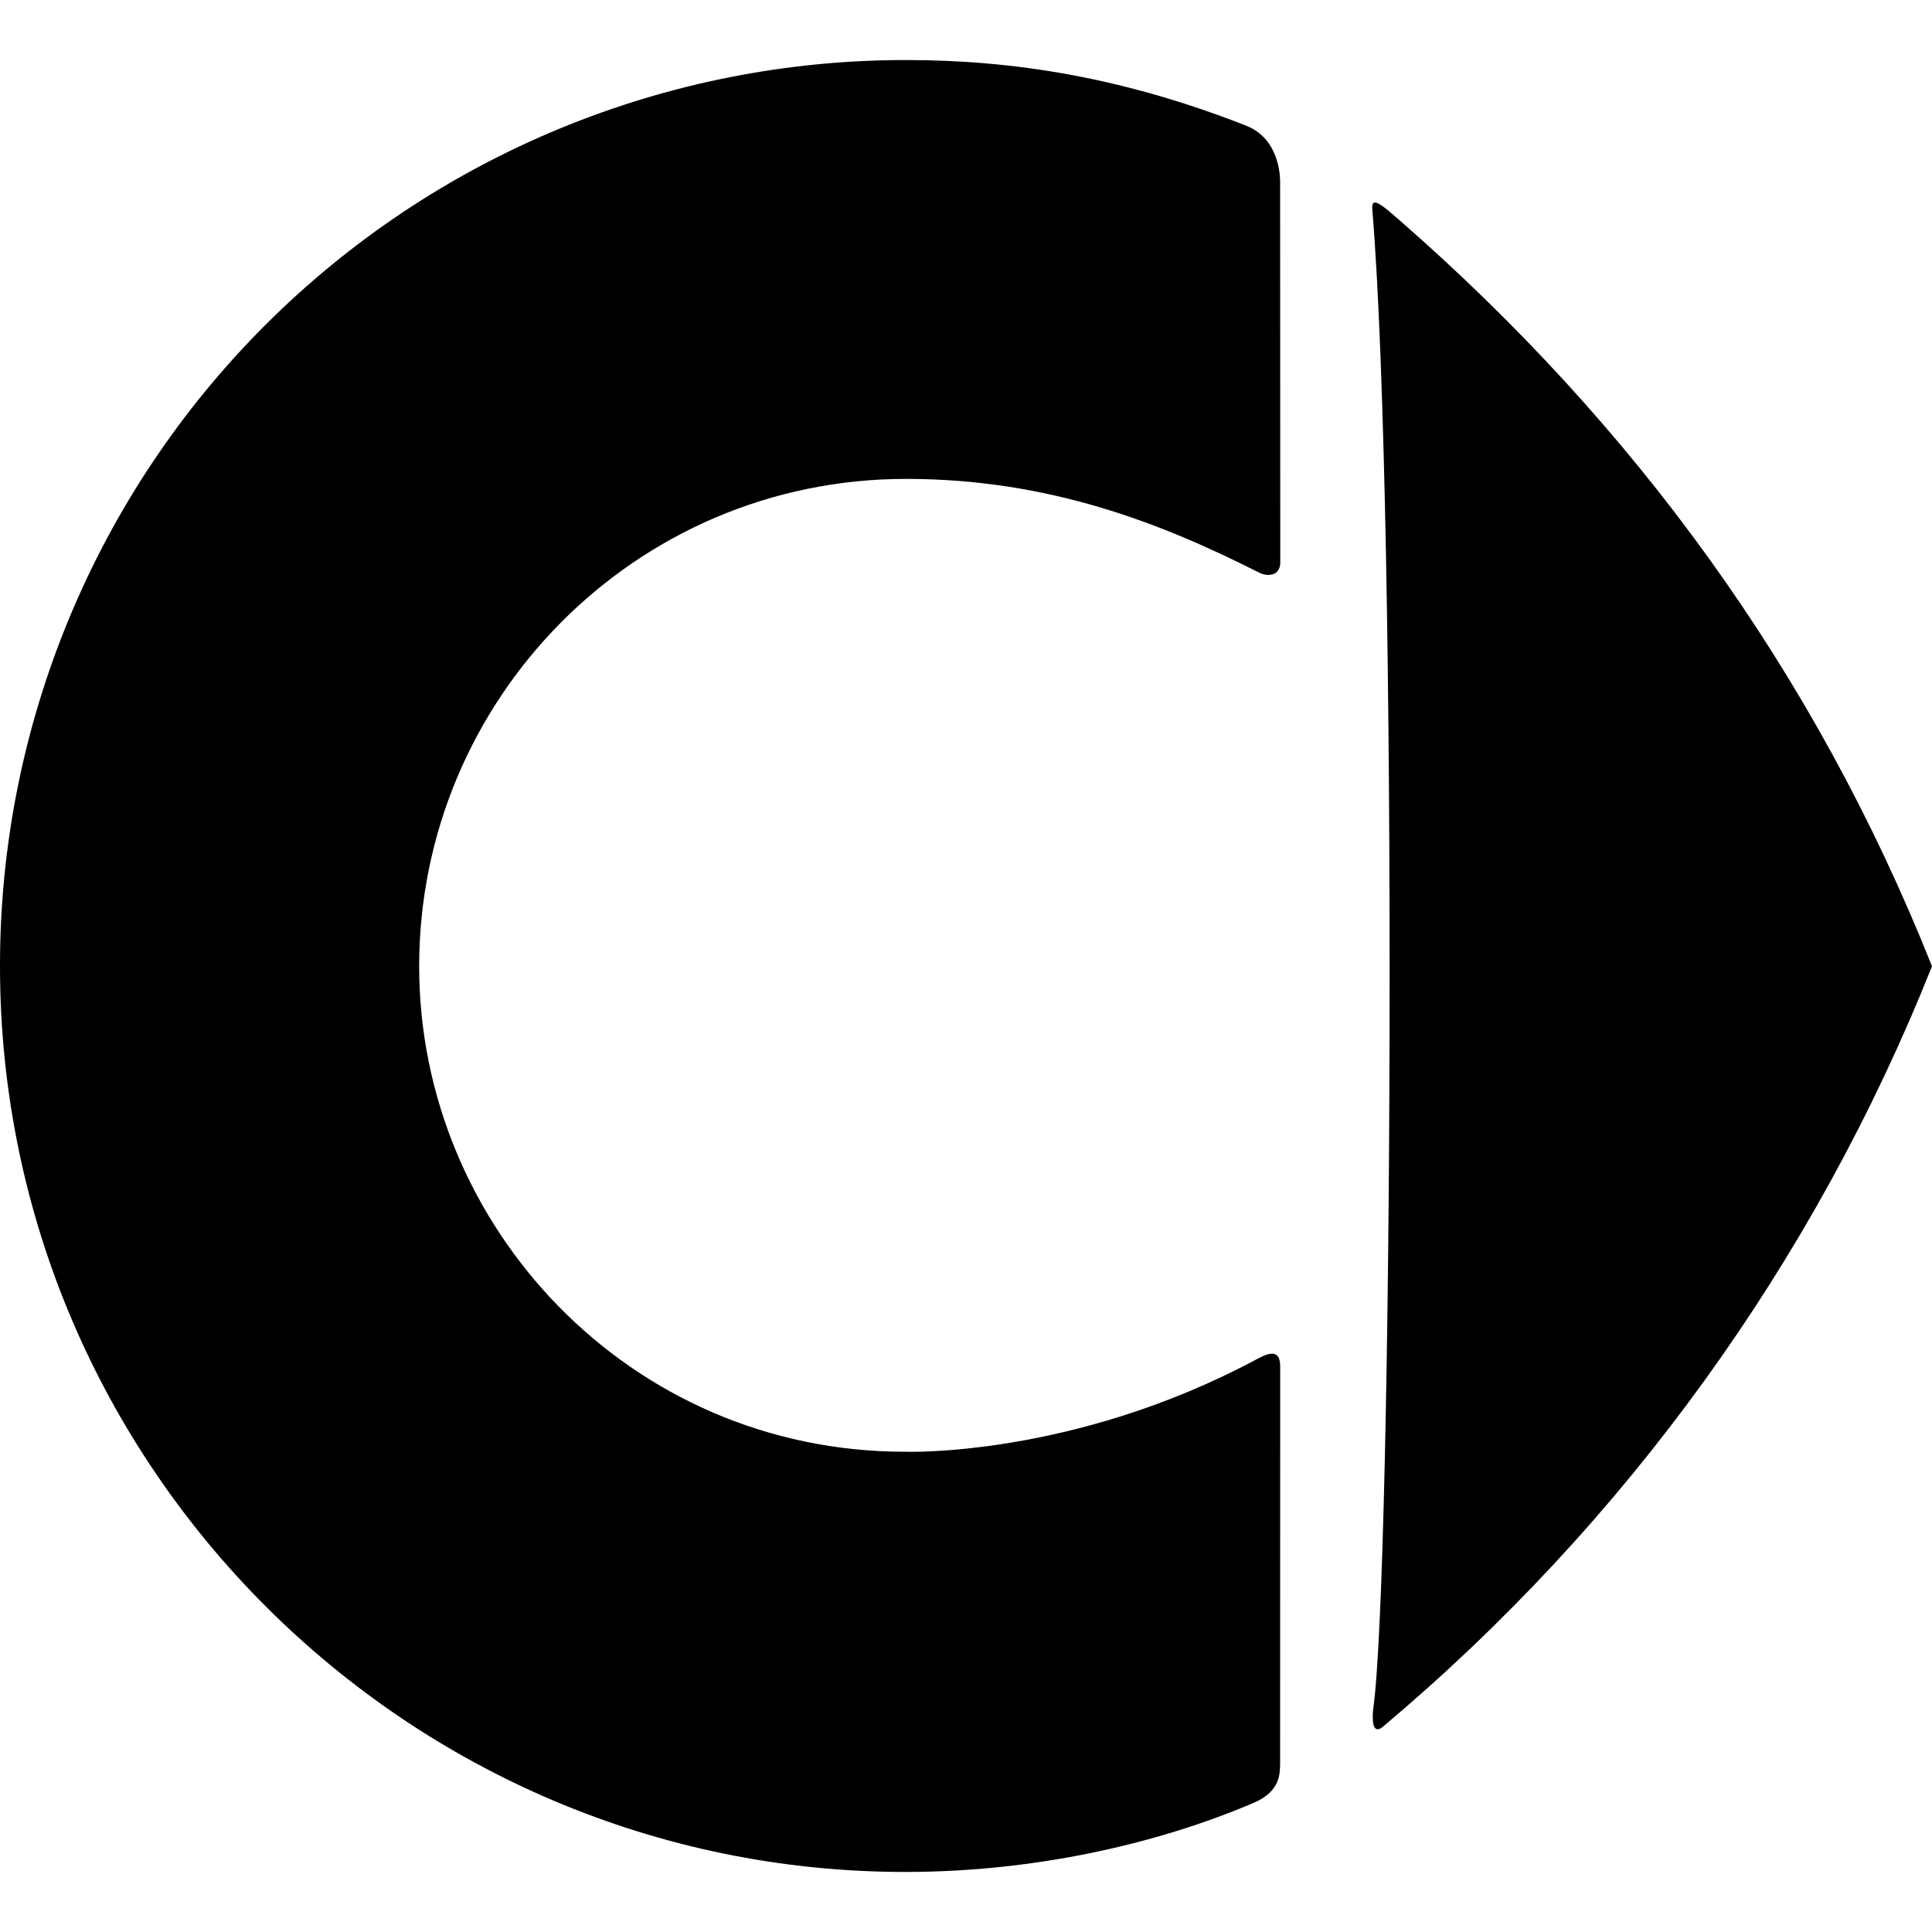
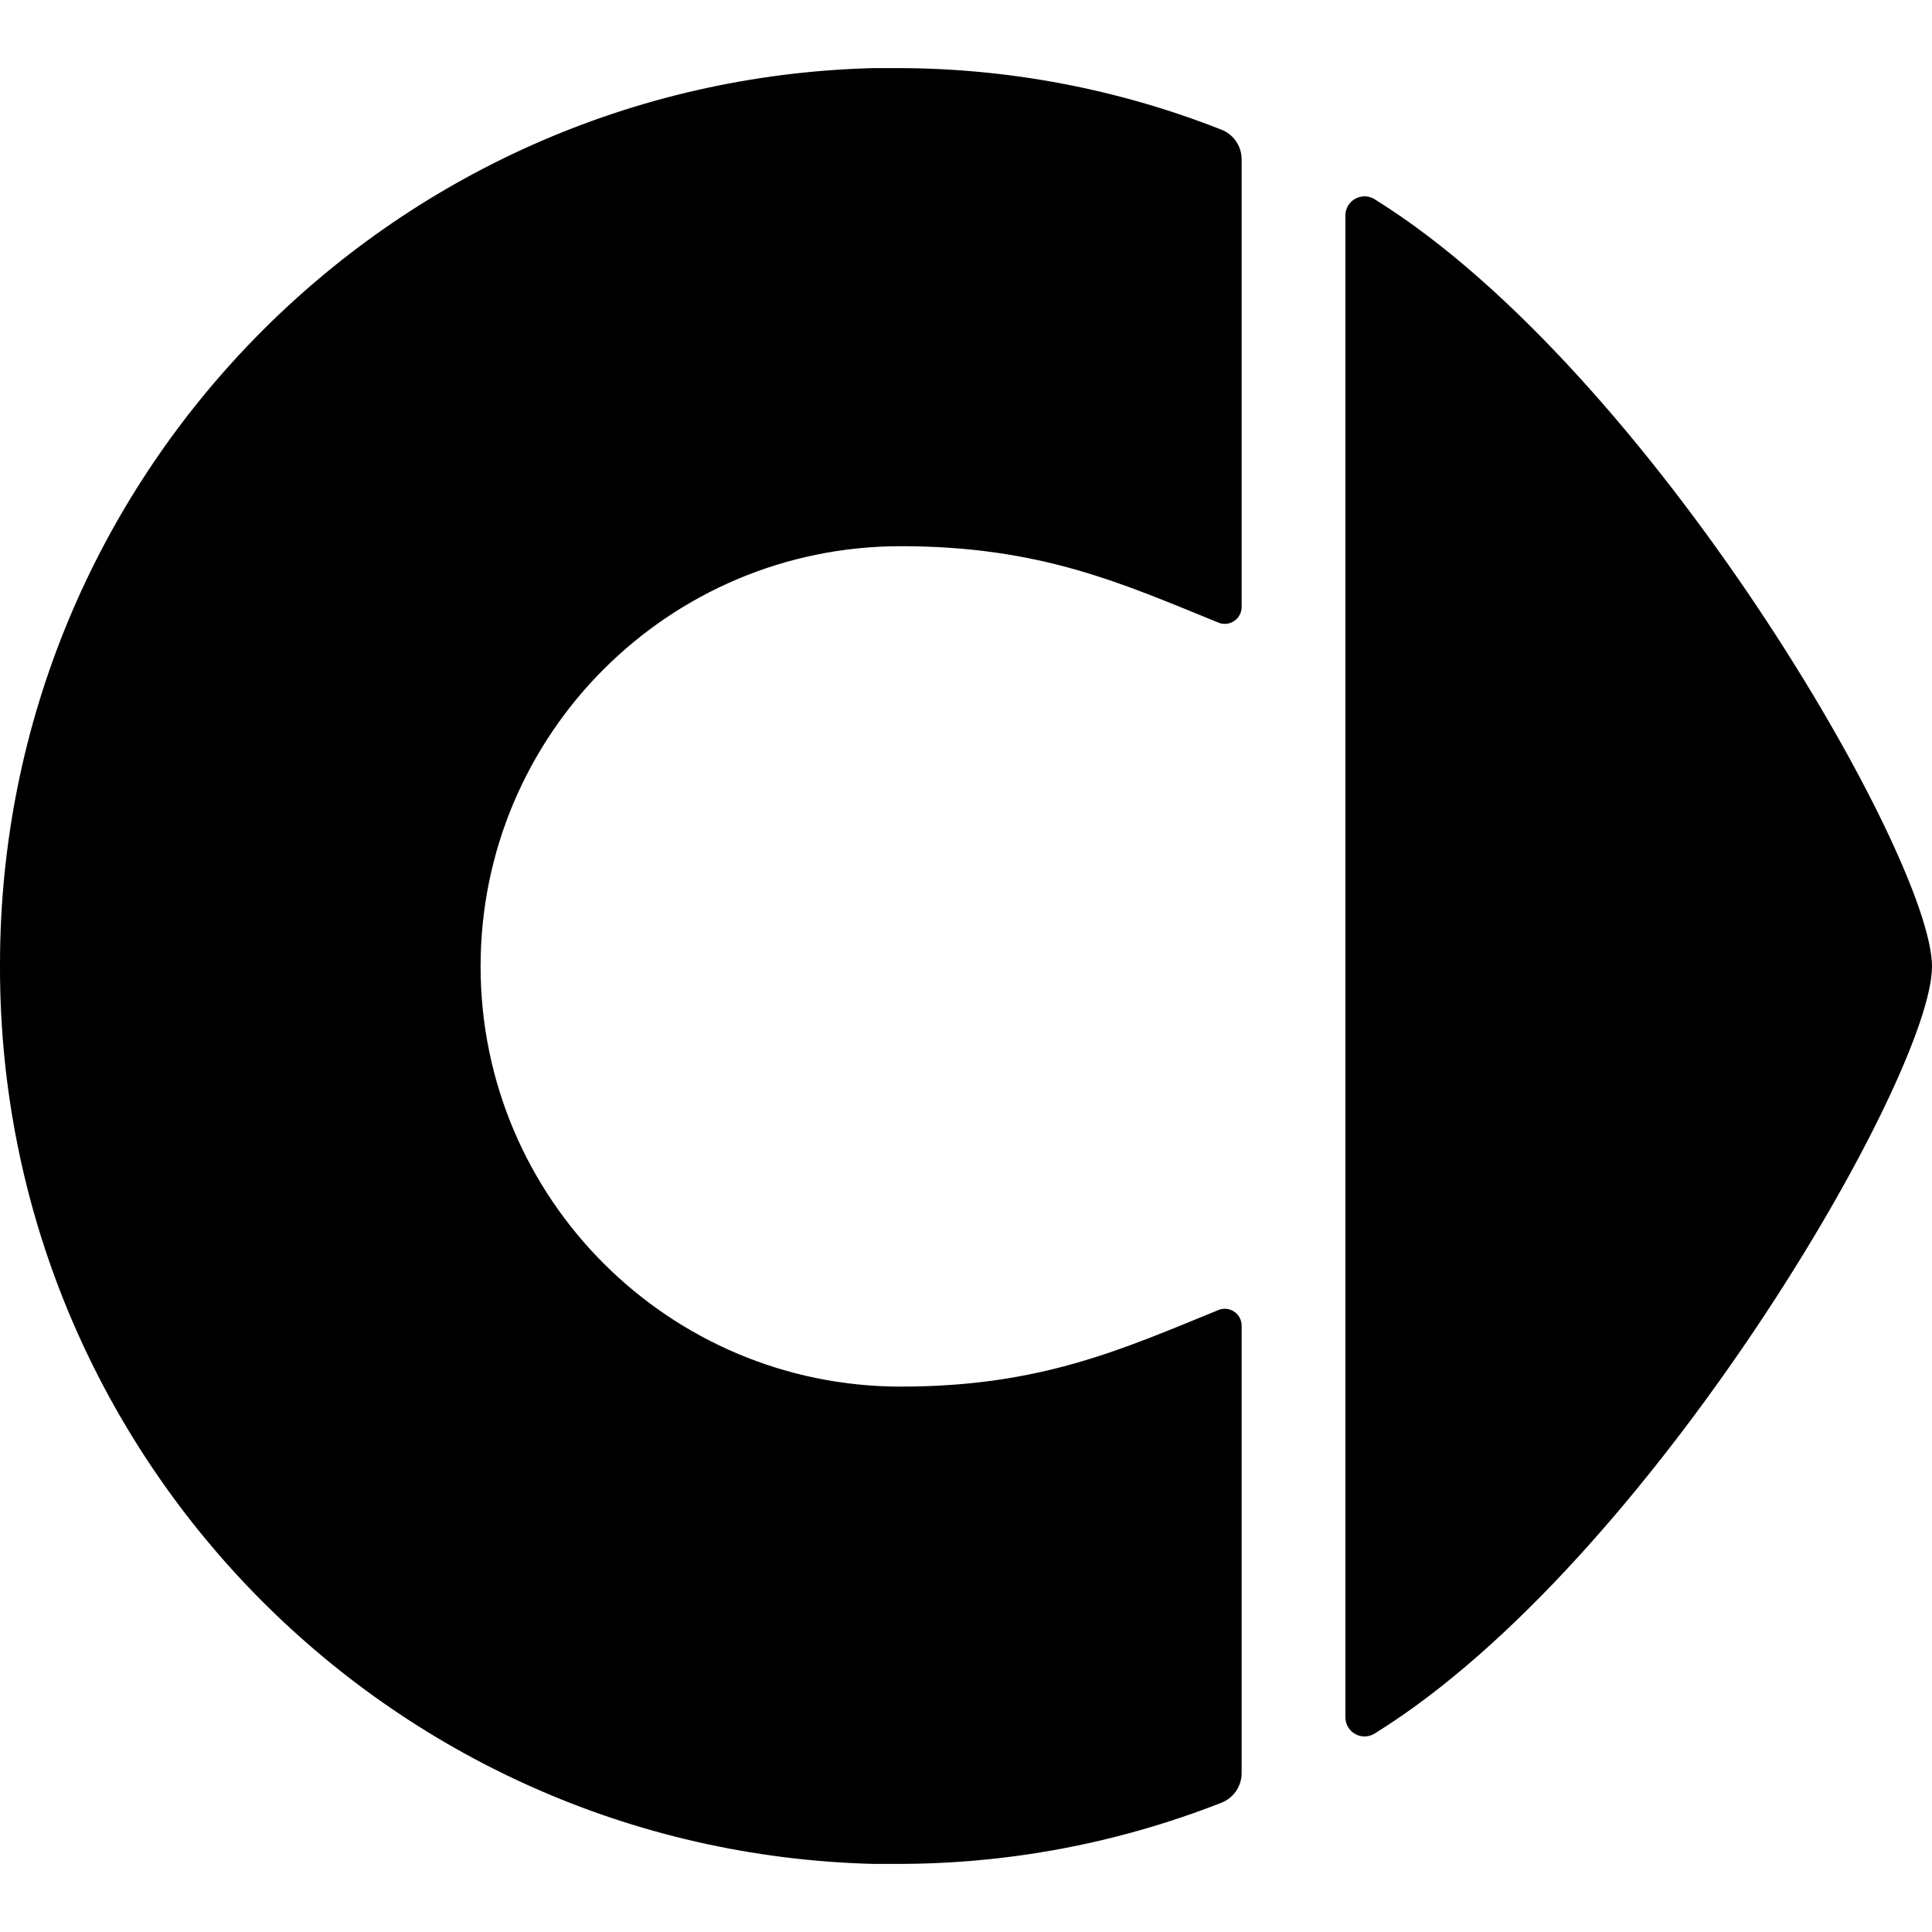
<svg xmlns="http://www.w3.org/2000/svg" role="img" viewBox="0 0 24 24" fill="currentColor">
-   <path d="M17.048 2.611c.318 3.819.248 16.941.012 18.605-.016.125-.018.341.113.239A23.879 23.879 0 0 0 24 12.003c-1.467-3.684-3.722-6.74-6.604-9.258-.167-.147-.267-.229-.314-.229-.03 0-.04.03-.034.095M0 12.002c0 6.215 5.064 11.252 11.245 11.252 1.612 0 3.138-.35 4.332-.86.34-.146.32-.377.325-.478l.001-4.945c0-.244-.192-.139-.29-.087-2.292 1.228-4.374 1.15-4.374 1.15-3.416 0-6.032-2.797-6.032-6.03 0-3.306 2.671-6.055 6.049-6.055 1.788 0 3.19.56 4.385 1.164.106.054.256.042.263-.117l-.002-4.729s.023-.53-.42-.705C13.951.96 12.584.746 11.26.746A11.245 11.245 0 0 0 0 12.002Z" />
+   <path d="M10.85.846A11.138 11.138 0 0 0 0 11.979v.04a11.136 11.136 0 0 0 10.844 11.135h.283a10.983 10.983 0 0 0 4.041-.758.395.395 0 0 0 .256-.369v-5.564a.21.21 0 0 0-.274-.195c-1.202.489-2.215.957-3.96.957a5.222 5.222 0 0 1-5.22-5.22 5.22 5.22 0 0 1 5.22-5.22c1.745 0 2.758.467 3.96.955a.21.21 0 0 0 .274-.193V1.979a.395.395 0 0 0-.256-.37 10.983 10.983 0 0 0-4.037-.763Zm5.863 1.82v18.67a.238.238 0 0 0 .377.19c3.413-2.122 6.91-8.16 6.91-9.52 0-1.36-3.497-7.396-6.91-9.522a.238.238 0 0 0-.377.182Z" />
</svg>
